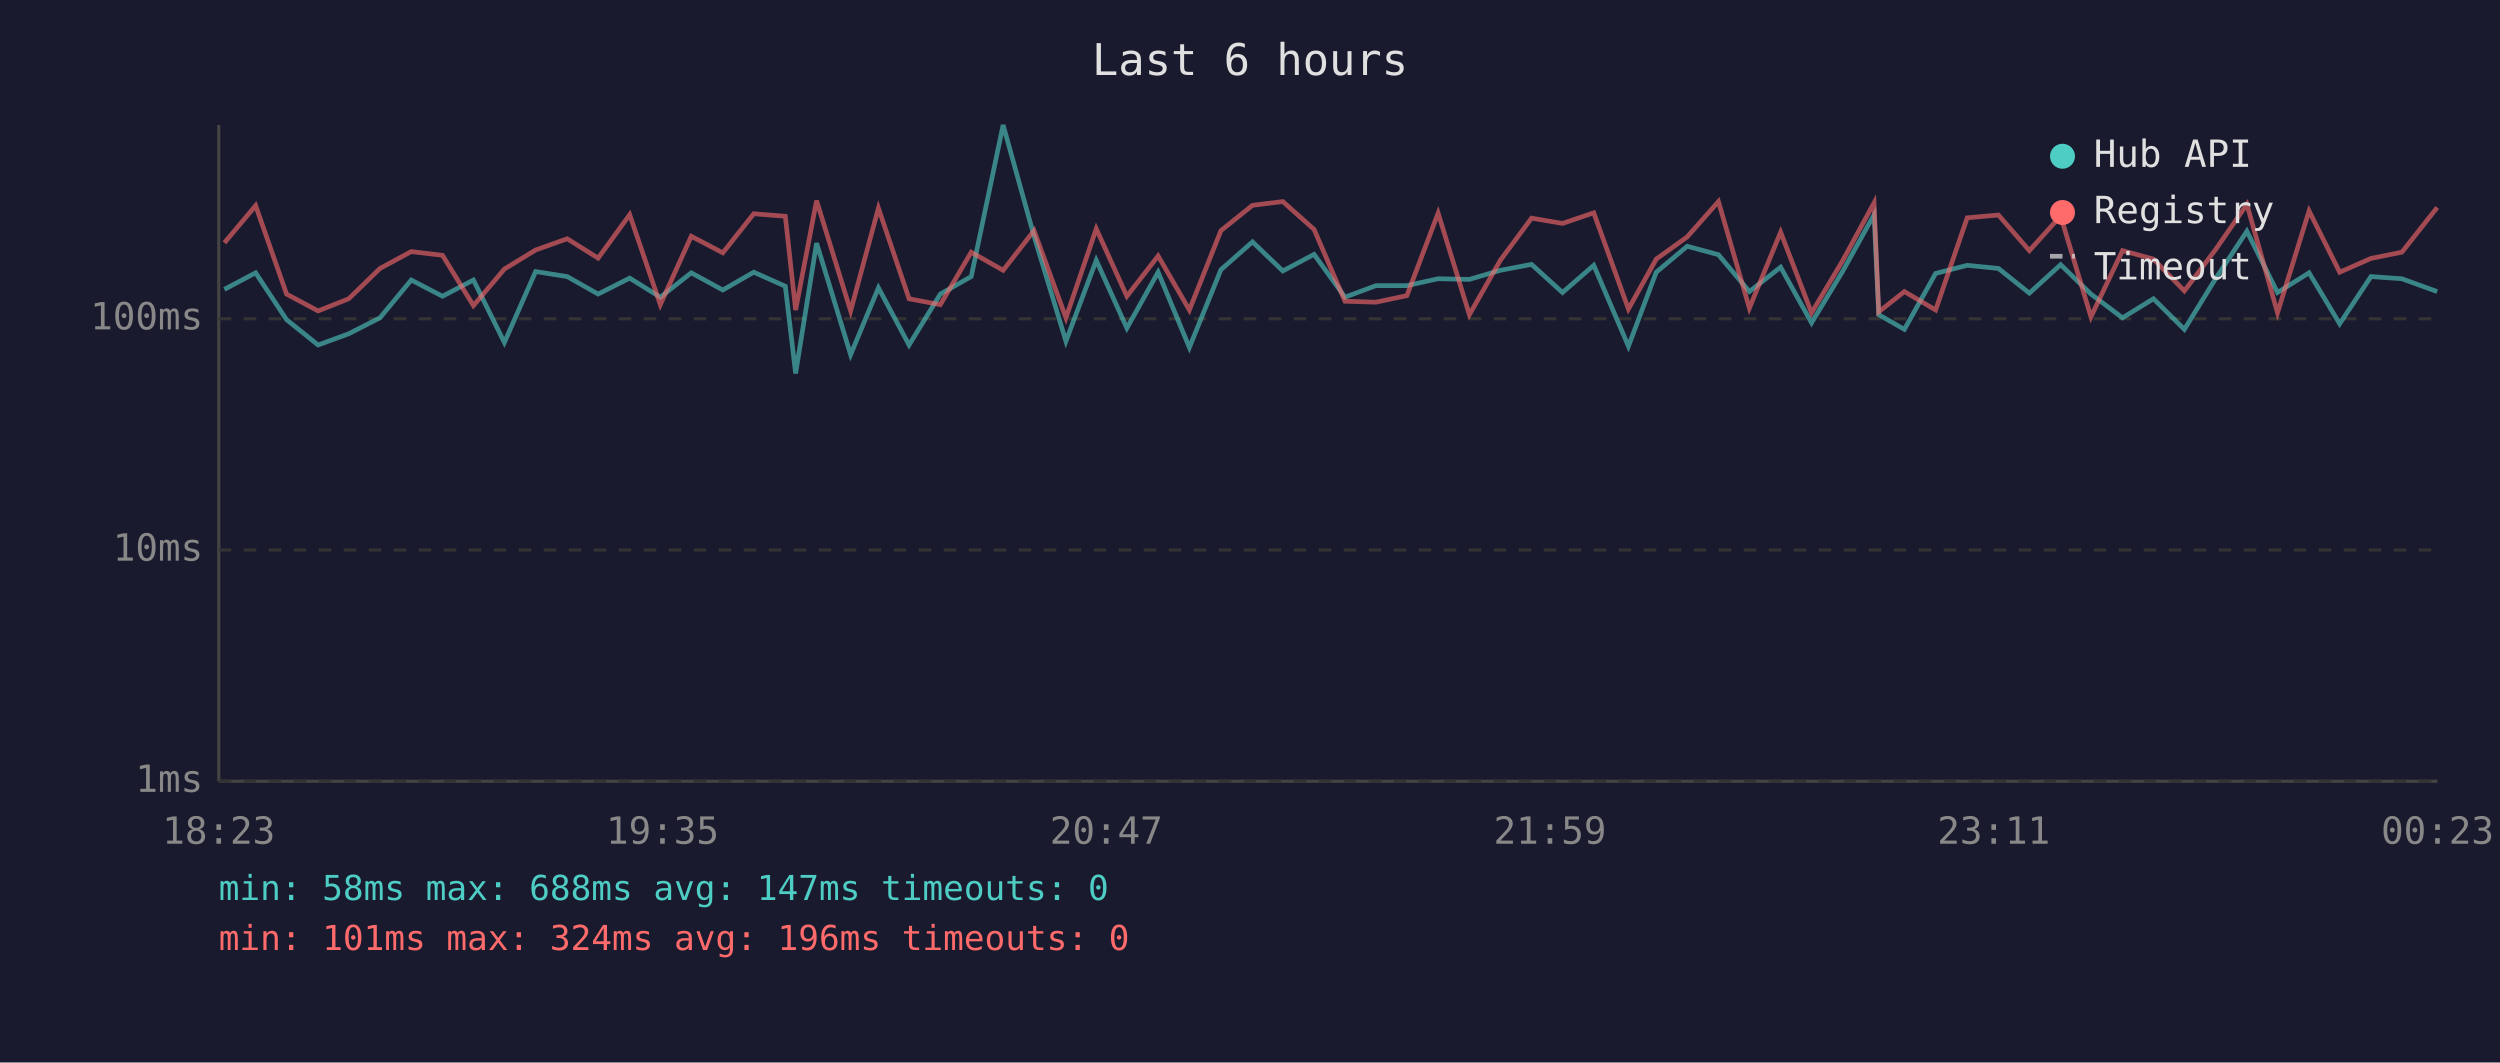
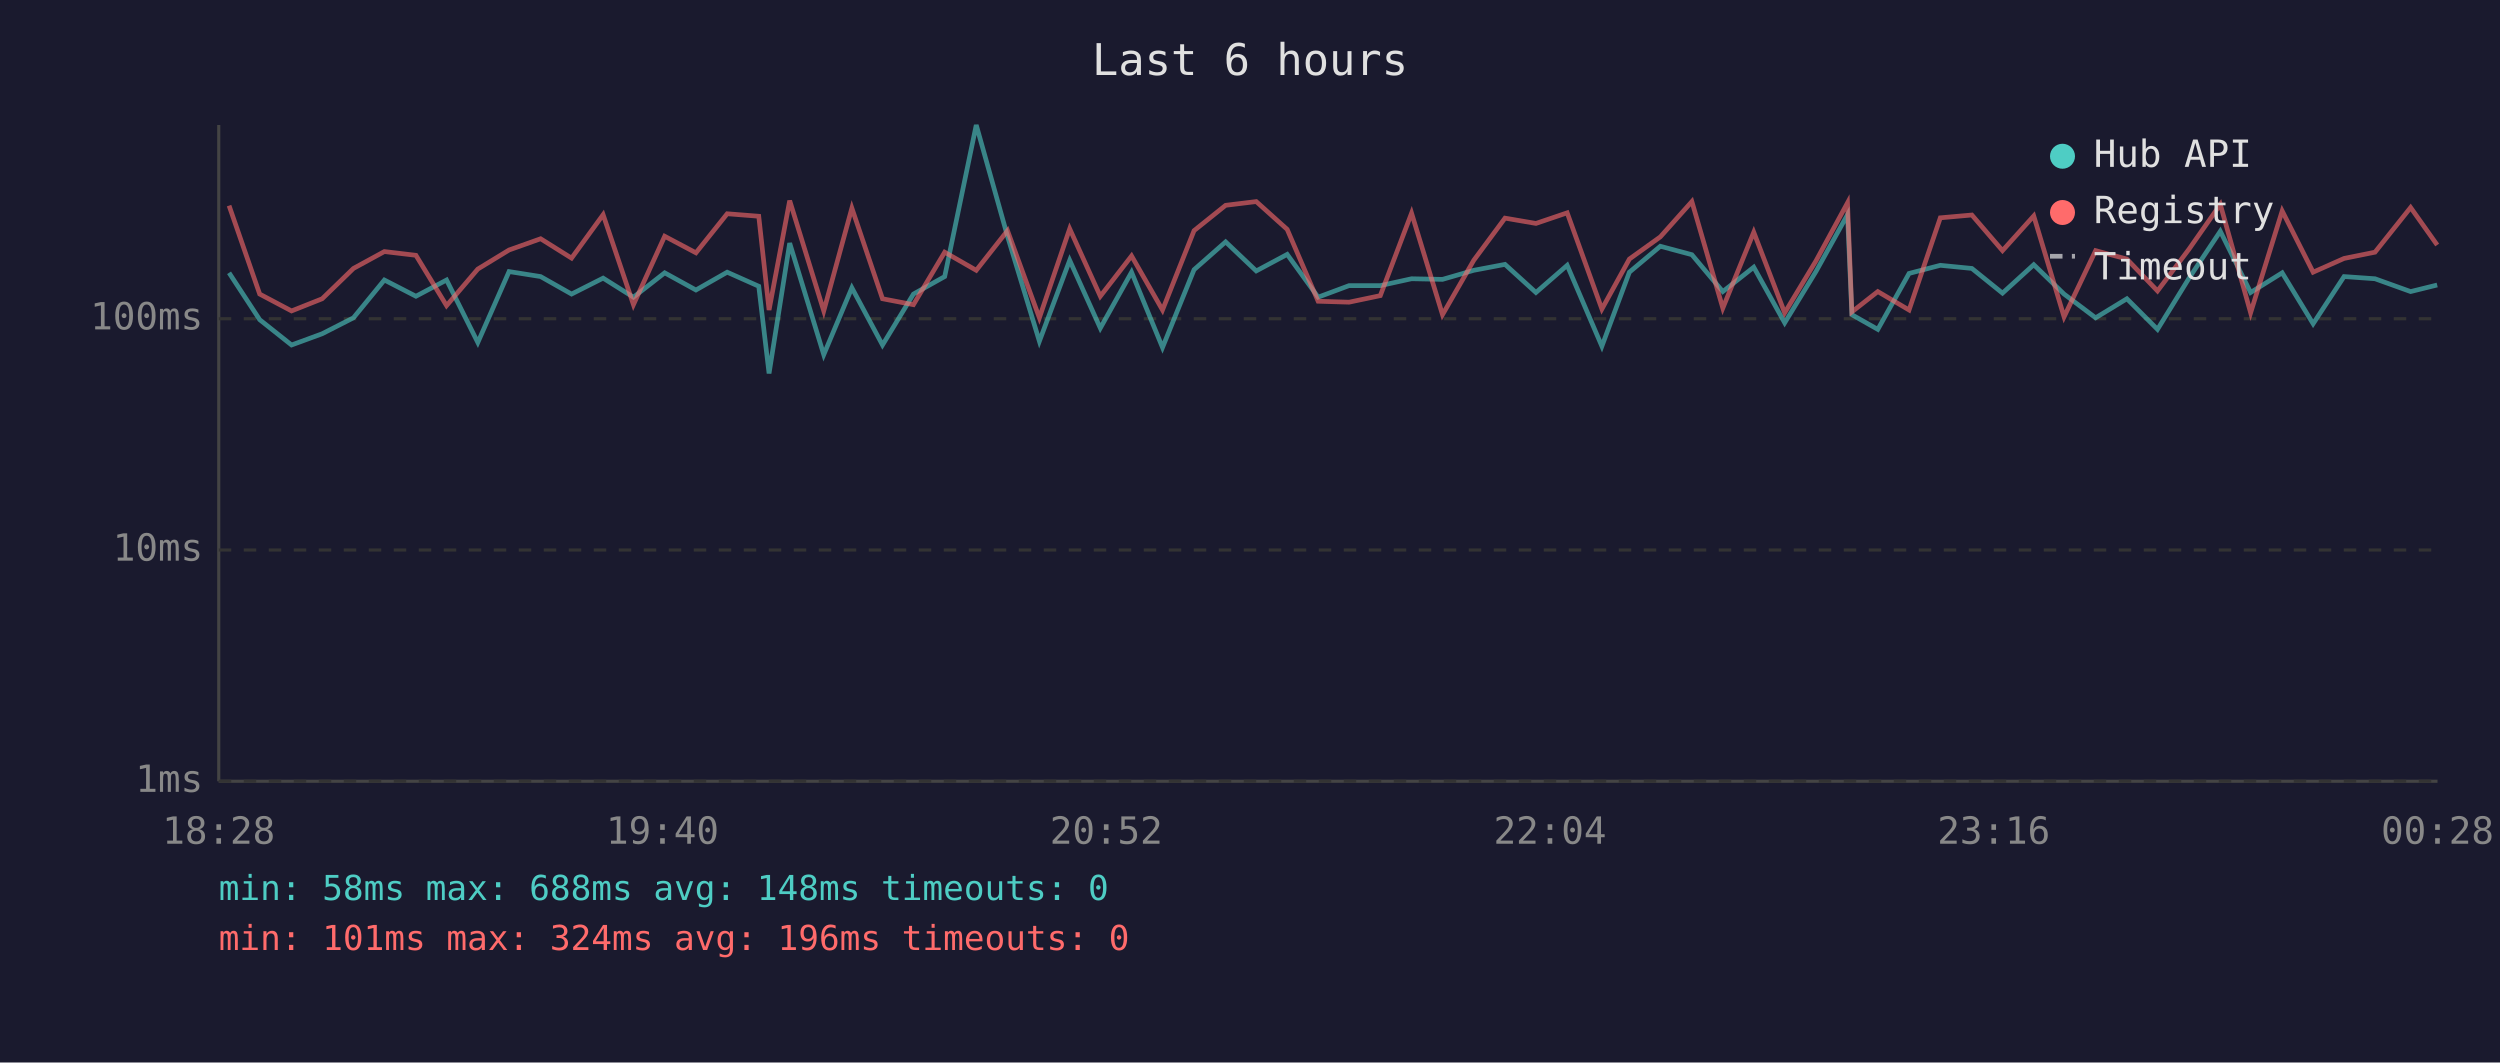
<svg xmlns="http://www.w3.org/2000/svg" viewBox="0 0 800 340" font-family="monospace" font-size="12">
  <rect width="800" height="340" fill="#1a1a2e" />
  <text x="400" y="24" fill="#e0e0e0" font-size="14" text-anchor="middle">Last 6 hours</text>
  <line x1="70" y1="40" x2="70" y2="250" stroke="#444" stroke-width="1" />
  <line x1="70" y1="250" x2="780" y2="250" stroke="#444" stroke-width="1" />
  <line x1="70" y1="250" x2="780" y2="250" stroke="#333" stroke-width="1" stroke-dasharray="4" />
  <text x="65" y="250" fill="#888" text-anchor="end" dominant-baseline="middle">1ms</text>
  <line x1="70" y1="176" x2="780" y2="176" stroke="#333" stroke-width="1" stroke-dasharray="4" />
  <text x="65" y="176" fill="#888" text-anchor="end" dominant-baseline="middle">10ms</text>
  <line x1="70" y1="102" x2="780" y2="102" stroke="#333" stroke-width="1" stroke-dasharray="4" />
  <text x="65" y="102" fill="#888" text-anchor="end" dominant-baseline="middle">100ms</text>
-   <text x="70" y="270" fill="#888" text-anchor="middle">18:23</text>
-   <text x="212" y="270" fill="#888" text-anchor="middle">19:35</text>
-   <text x="354" y="270" fill="#888" text-anchor="middle">20:47</text>
-   <text x="496" y="270" fill="#888" text-anchor="middle">21:59</text>
-   <text x="638" y="270" fill="#888" text-anchor="middle">23:11</text>
-   <text x="780" y="270" fill="#888" text-anchor="middle">00:23</text>
-   <polyline points="71.8,92.6 81.8,87.3 91.7,102.3 101.8,110.4 111.6,106.8 121.6,101.7 131.6,89.6 141.6,94.8 151.5,89.6 161.4,109.6 171.4,86.9 181.5,88.5 191.4,94.1 201.5,89.0 211.3,95.1 221.2,87.3 231.3,92.8 241.2,87.1 251.3,91.6 254.6,119.5 261.3,77.8 272.2,113.5 281.1,92.1 290.9,110.4 300.9,94.1 310.8,88.5 321.0,40.0 330.9,75.6 341.1,109.2 350.8,83.3 360.6,105.0 370.6,87.1 380.6,111.2 390.7,86.3 400.8,77.4 410.5,86.7 420.5,81.4 430.4,95.1 440.3,91.4 450.2,91.4 460.2,89.2 470.2,89.4 480.1,86.5 490.1,84.6 500.0,93.6 510.0,84.9 521.1,110.8 530.0,87.1 539.9,78.8 549.9,81.5 559.8,93.3 569.8,85.5 579.7,103.3 589.6,86.9 599.7,68.7 601.2,100.7 609.4,105.4 619.4,87.5 629.5,84.9 639.5,85.9 649.4,93.8 659.4,84.7 669.1,94.1 679.2,101.7 689.1,95.6 699.0,105.4 709.1,89.0 719.0,74.0 728.8,93.6 738.9,87.3 748.7,103.6 758.7,88.5 768.6,89.2 779.9,93.3" fill="none" stroke="#4ecdc4" stroke-width="1.5" opacity="0.6" />
-   <polyline points="71.8,77.7 81.8,65.8 91.7,94.1 101.8,99.5 111.6,95.6 121.6,85.9 131.6,80.5 141.6,81.7 151.5,97.8 161.4,86.1 171.4,80.0 181.5,76.4 191.4,82.6 201.5,68.7 211.3,97.5 221.2,75.6 231.3,80.9 241.2,68.4 251.3,69.2 254.6,99.2 261.3,64.2 272.2,99.5 281.1,66.6 290.9,95.6 300.9,97.5 310.8,80.7 321.0,86.5 330.9,73.8 341.1,101.7 350.8,73.2 360.6,94.8 370.6,81.9 380.6,99.2 390.7,73.8 400.8,65.7 410.5,64.5 420.5,73.4 430.4,96.4 440.3,96.7 450.2,94.6 460.2,68.2 470.2,100.7 480.1,83.3 490.1,69.8 500.0,71.5 510.0,68.1 521.1,98.9 530.0,82.9 539.9,75.8 549.9,64.5 559.8,98.6 569.8,74.3 579.7,100.1 589.6,83.5 599.7,64.9 601.2,99.8 609.4,93.3 619.4,99.2 629.5,69.7 639.5,68.8 649.4,80.2 659.4,69.1 669.1,101.4 679.2,80.2 689.1,82.9 699.0,93.1 709.1,79.7 719.0,65.4 728.8,100.1 738.9,67.5 748.7,87.1 758.7,82.7 768.6,80.7 779.9,66.4" fill="none" stroke="#ff6b6b" stroke-width="1.5" opacity="0.6" />
+   <text x="70" y="270" fill="#888" text-anchor="middle">18:28</text>
+   <text x="212" y="270" fill="#888" text-anchor="middle">19:40</text>
+   <text x="354" y="270" fill="#888" text-anchor="middle">20:52</text>
+   <text x="496" y="270" fill="#888" text-anchor="middle">22:04</text>
+   <text x="638" y="270" fill="#888" text-anchor="middle">23:16</text>
+   <text x="780" y="270" fill="#888" text-anchor="middle">00:28</text>
+   <polyline points="73.3,87.3 83.1,102.3 93.3,110.4 103.1,106.8 113.1,101.7 123.0,89.6 133.1,94.8 142.9,89.6 152.9,109.6 162.9,86.9 173.0,88.5 182.9,94.1 193.0,89.0 202.7,95.1 212.7,87.3 222.7,92.8 232.7,87.1 242.8,91.6 246.1,119.5 252.7,77.8 263.6,113.5 272.6,92.1 282.4,110.4 292.3,94.1 302.3,88.5 312.4,40.0 322.4,75.6 332.6,109.2 342.3,83.3 352.1,105.0 362.1,87.1 372.0,111.2 382.1,86.3 392.2,77.4 402.0,86.7 411.9,81.4 421.8,95.1 431.7,91.4 441.7,91.4 451.7,89.2 461.6,89.4 471.6,86.5 481.6,84.6 491.5,93.6 501.5,84.9 512.6,110.8 521.4,87.1 531.3,78.8 541.4,81.5 551.3,93.3 561.2,85.5 571.1,103.3 581.1,86.9 591.2,68.7 592.6,100.7 600.9,105.4 610.9,87.5 620.9,84.9 631.0,85.9 640.8,93.8 650.8,84.7 660.5,94.1 670.6,101.7 680.6,95.6 690.4,105.4 700.5,89.0 710.5,74.0 720.2,93.6 730.3,87.3 740.2,103.6 750.1,88.5 760.0,89.2 771.4,93.3 779.9,91.2" fill="none" stroke="#4ecdc4" stroke-width="1.5" opacity="0.6" />
+   <polyline points="73.3,65.8 83.1,94.1 93.3,99.5 103.1,95.6 113.1,85.9 123.0,80.5 133.1,81.7 142.9,97.8 152.9,86.1 162.9,80.0 173.0,76.4 182.9,82.6 193.0,68.7 202.7,97.5 212.7,75.6 222.7,80.9 232.7,68.4 242.8,69.2 246.1,99.2 252.7,64.2 263.6,99.5 272.6,66.6 282.4,95.6 292.3,97.5 302.3,80.7 312.4,86.5 322.4,73.8 332.6,101.7 342.3,73.2 352.1,94.8 362.1,81.9 372.0,99.2 382.1,73.8 392.2,65.7 402.0,64.5 411.9,73.4 421.8,96.4 431.7,96.7 441.7,94.6 451.7,68.2 461.6,100.7 471.6,83.3 481.6,69.8 491.5,71.5 501.5,68.1 512.6,98.9 521.4,82.9 531.3,75.8 541.4,64.5 551.3,98.6 561.2,74.3 571.1,100.1 581.1,83.5 591.2,64.9 592.6,99.8 600.9,93.3 610.9,99.2 620.9,69.7 631.0,68.8 640.8,80.2 650.8,69.1 660.5,101.4 670.6,80.2 680.6,82.9 690.4,93.1 700.5,79.7 710.5,65.4 720.2,100.1 730.3,67.5 740.2,87.1 750.1,82.7 760.0,80.7 771.4,66.4 779.9,78.4" fill="none" stroke="#ff6b6b" stroke-width="1.5" opacity="0.6" />
  <circle cx="660" cy="50" r="4" fill="#4ecdc4" />
  <text x="670" y="50" fill="#e0e0e0" dominant-baseline="middle">Hub API</text>
  <circle cx="660" cy="68" r="4" fill="#ff6b6b" />
  <text x="670" y="68" fill="#e0e0e0" dominant-baseline="middle">Registry</text>
  <line x1="656" y1="82" x2="664" y2="82" stroke="#e0e0e0" stroke-width="1.5" stroke-dasharray="4,3" opacity="0.7" />
  <text x="670" y="86" fill="#e0e0e0" dominant-baseline="middle">Timeout</text>
-   <text x="70" y="288" fill="#4ecdc4" font-size="11">min: 58ms  max: 688ms  avg: 147ms  timeouts: 0</text>
+   <text x="70" y="288" fill="#4ecdc4" font-size="11">min: 58ms  max: 688ms  avg: 148ms  timeouts: 0</text>
  <text x="70" y="304" fill="#ff6b6b" font-size="11">min: 101ms  max: 324ms  avg: 196ms  timeouts: 0</text>
</svg>
